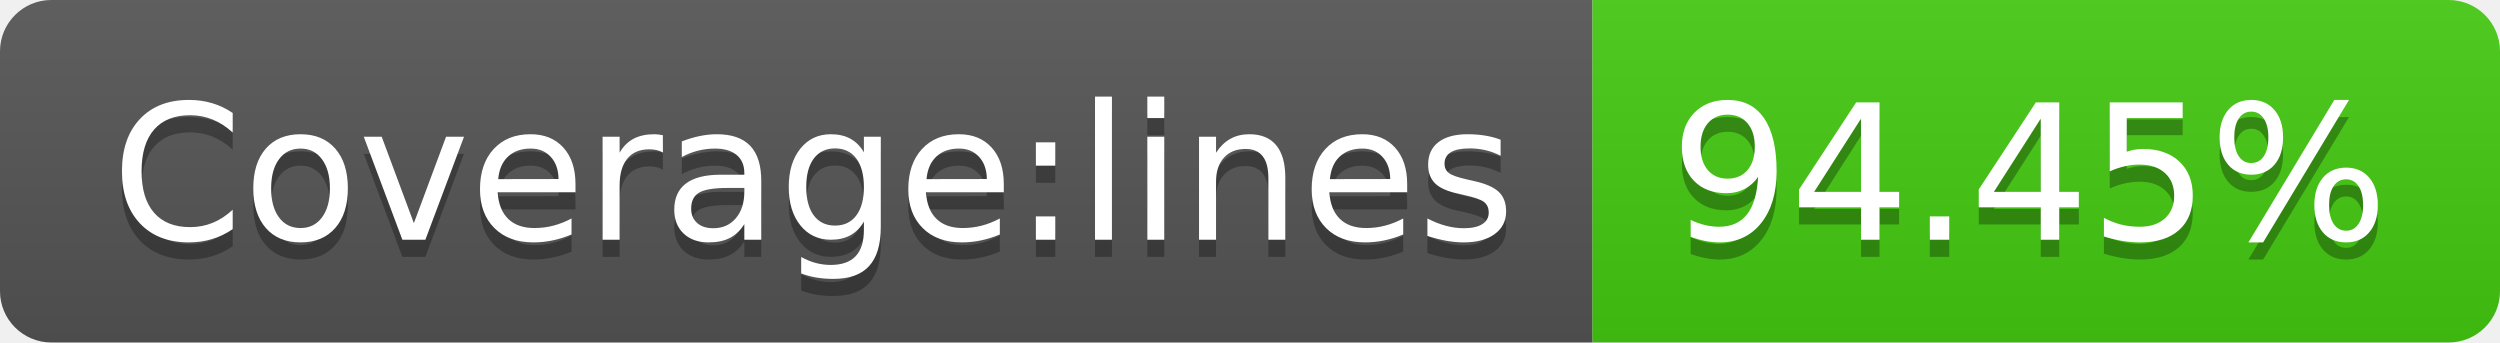
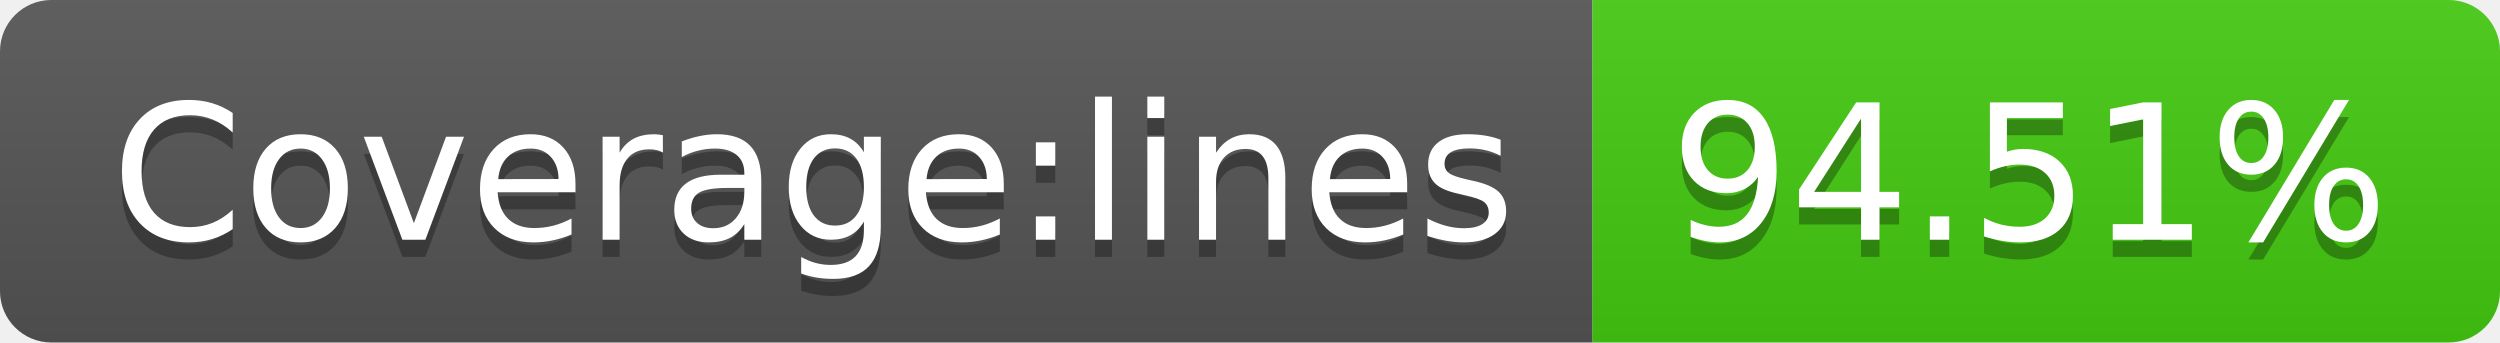
- <svg xmlns="http://www.w3.org/2000/svg" width="146" height="20" role="img" aria-label="Coverage:lines: 94.45%">
+ <svg xmlns="http://www.w3.org/2000/svg" width="146" height="20" role="img" aria-label="Coverage:lines: 94.51%">
  <linearGradient id="s" x2="0" y2="100%">
    <stop offset="0" stop-color="#bbb" stop-opacity=".1" />
    <stop offset="1" stop-opacity=".1" />
  </linearGradient>
  <clipPath id="r">
    <rect width="146" height="20" rx="3" fill="#fff" />
  </clipPath>
  <g clip-path="url(#r)">
    <rect width="93" height="20" fill="#555" />
    <rect x="93" width="53" height="20" fill="#4c1" />
    <rect width="146" height="20" fill="url(#s)" />
  </g>
  <g fill="#fff" text-anchor="middle" font-family="Verdana,Geneva,DejaVu Sans,sans-serif" text-rendering="geometricPrecision" font-size="110">
    <text aria-hidden="true" x="475" y="150" fill="#010101" fill-opacity=".3" transform="scale(.1)" textLength="830">Coverage:lines</text>
    <text x="475" y="140" transform="scale(.1)" fill="#fff" textLength="830">Coverage:lines</text>
-     <text aria-hidden="true" x="1185" y="150" fill="#010101" fill-opacity=".3" transform="scale(.1)" textLength="430">94.45%</text>
-     <text x="1185" y="140" transform="scale(.1)" fill="#fff" textLength="430">94.45%</text>
+     <text aria-hidden="true" x="1185" y="150" fill="#010101" fill-opacity=".3" transform="scale(.1)" textLength="430">94.51%</text>
+     <text x="1185" y="140" transform="scale(.1)" fill="#fff" textLength="430">94.51%</text>
  </g>
</svg>
